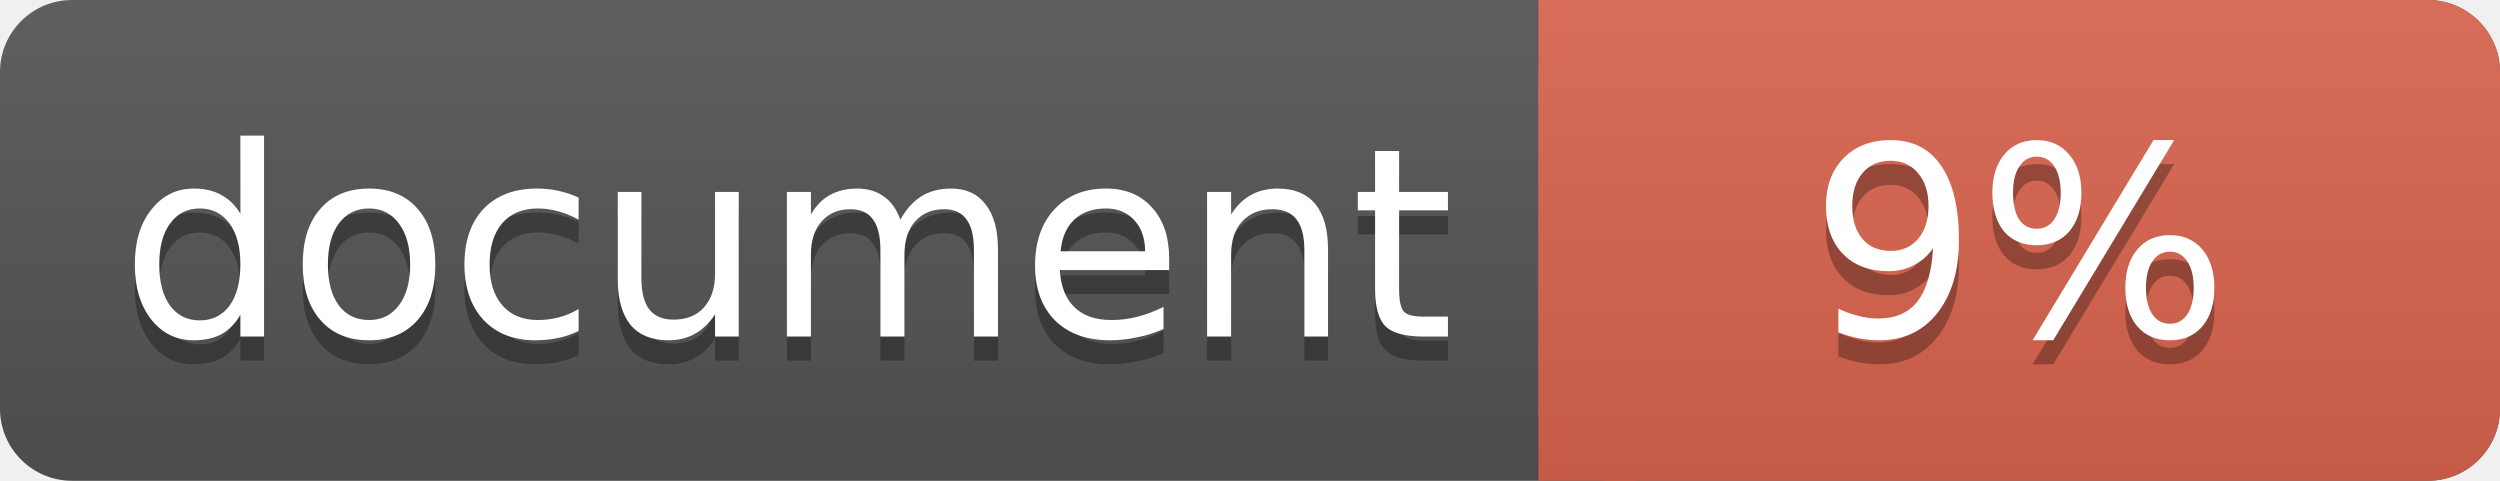
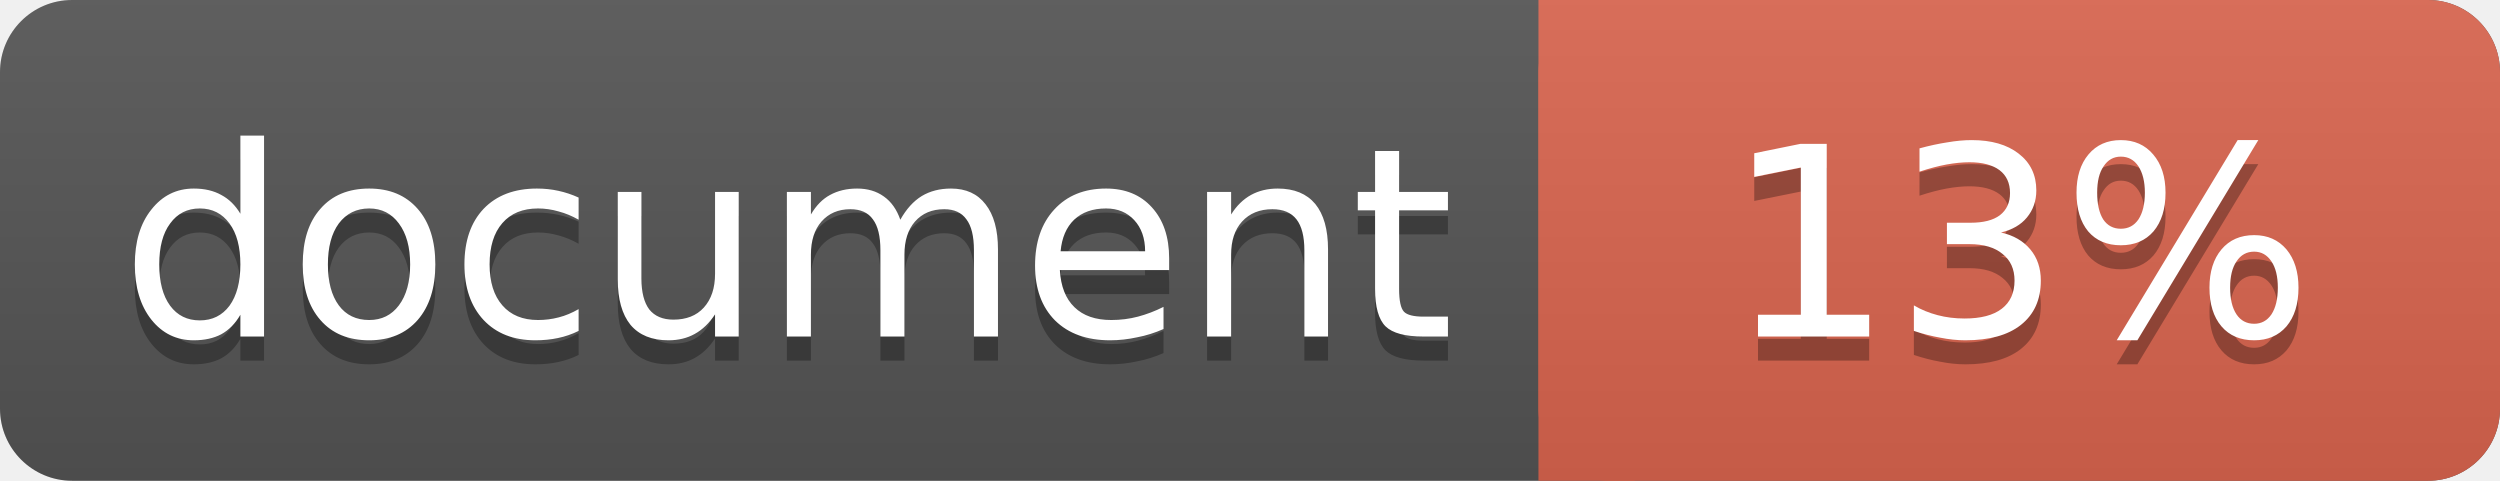
<svg xmlns="http://www.w3.org/2000/svg" width="104" height="20">
  <linearGradient id="a" x2="0" y2="100%">
    <stop offset="0" stop-color="#bbb" stop-opacity=".1" />
    <stop offset="1" stop-opacity=".1" />
  </linearGradient>
  <rect rx="3" width="104" height="20" fill="#555" />
  <rect rx="3" x="64" width="40" height="20" fill="#db654f" />
  <path fill="#db654f" d="M64 0h4v20h-4z" />
  <rect rx="3" width="104" height="20" fill="url(#a)" />
  <g fill="#fff" font-family="DejaVu Sans,Verdana,Geneva,sans-serif" font-size="11">
    <g text-anchor="left">
      <text x="5" y="15" fill="#010101" fill-opacity=".3">document</text>
      <text x="5" y="14">document</text>
    </g>
    <g text-anchor="middle">
-       <text x="84" y="15" fill="#010101" fill-opacity=".3">9%</text>
-       <text x="84" y="14">9%</text>
+       <text x="84" y="15" fill="#010101" fill-opacity=".3">13%</text>
+       <text x="84" y="14">13%</text>
    </g>
  </g>
</svg>
